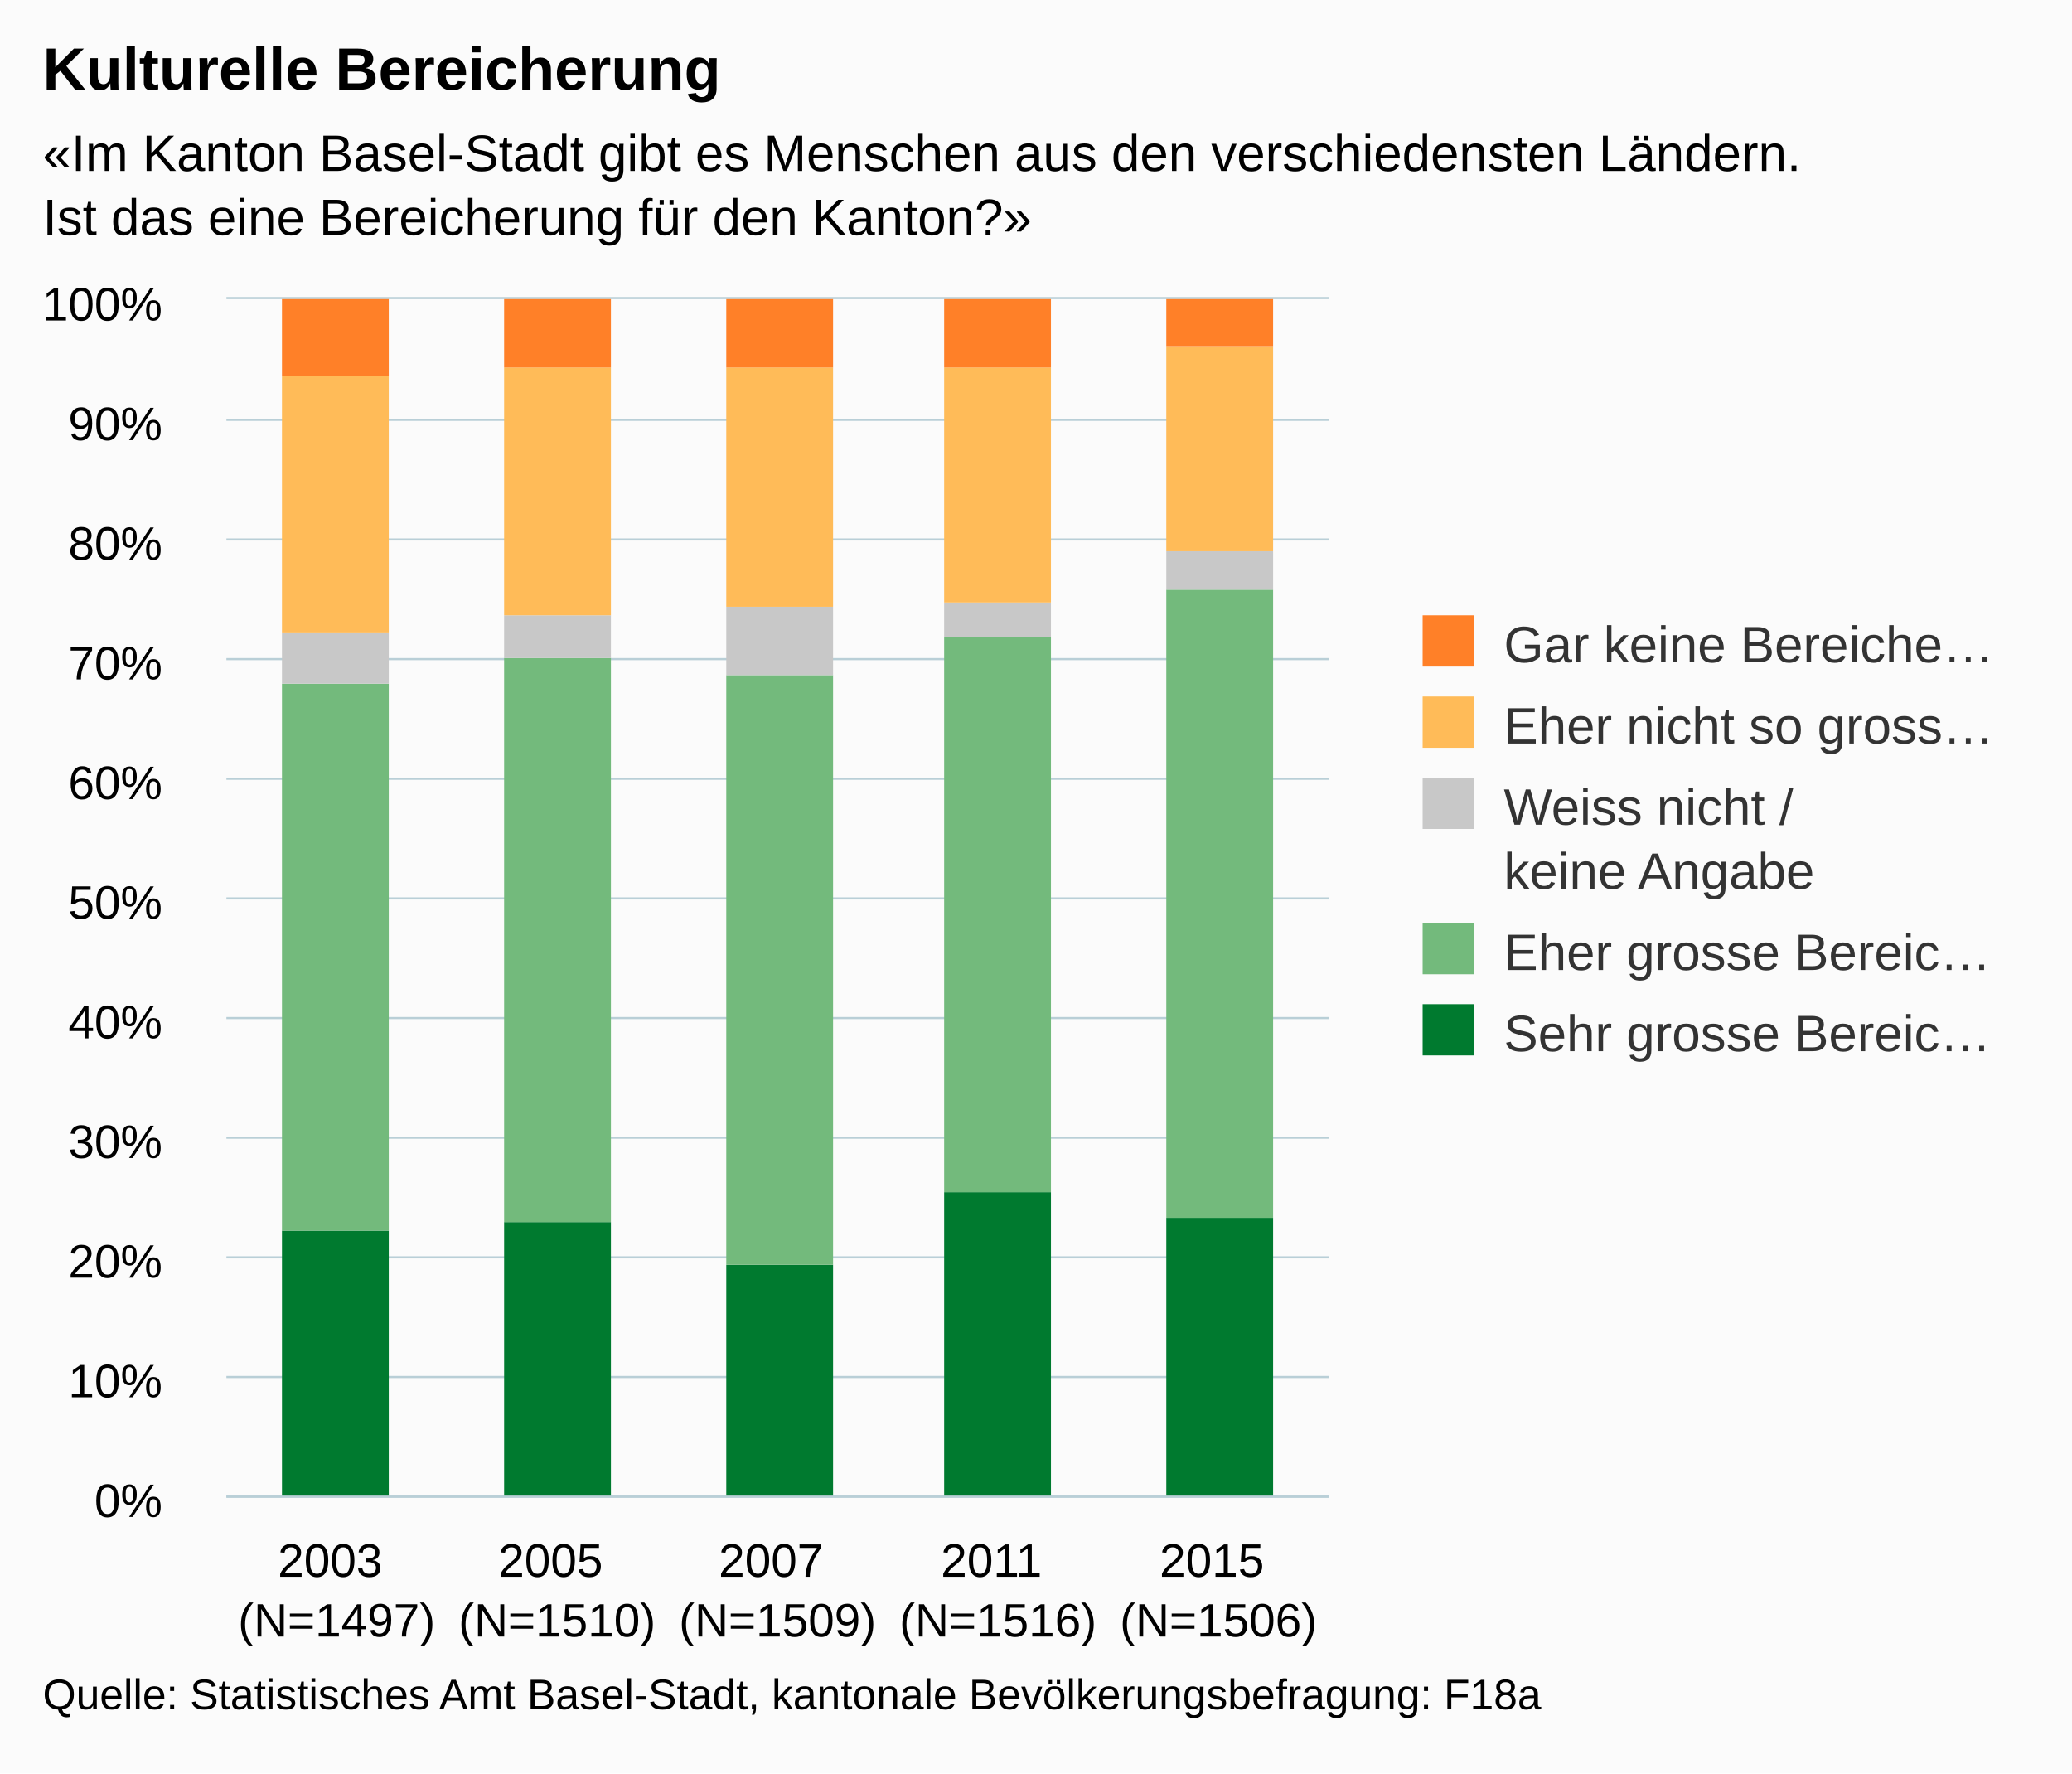
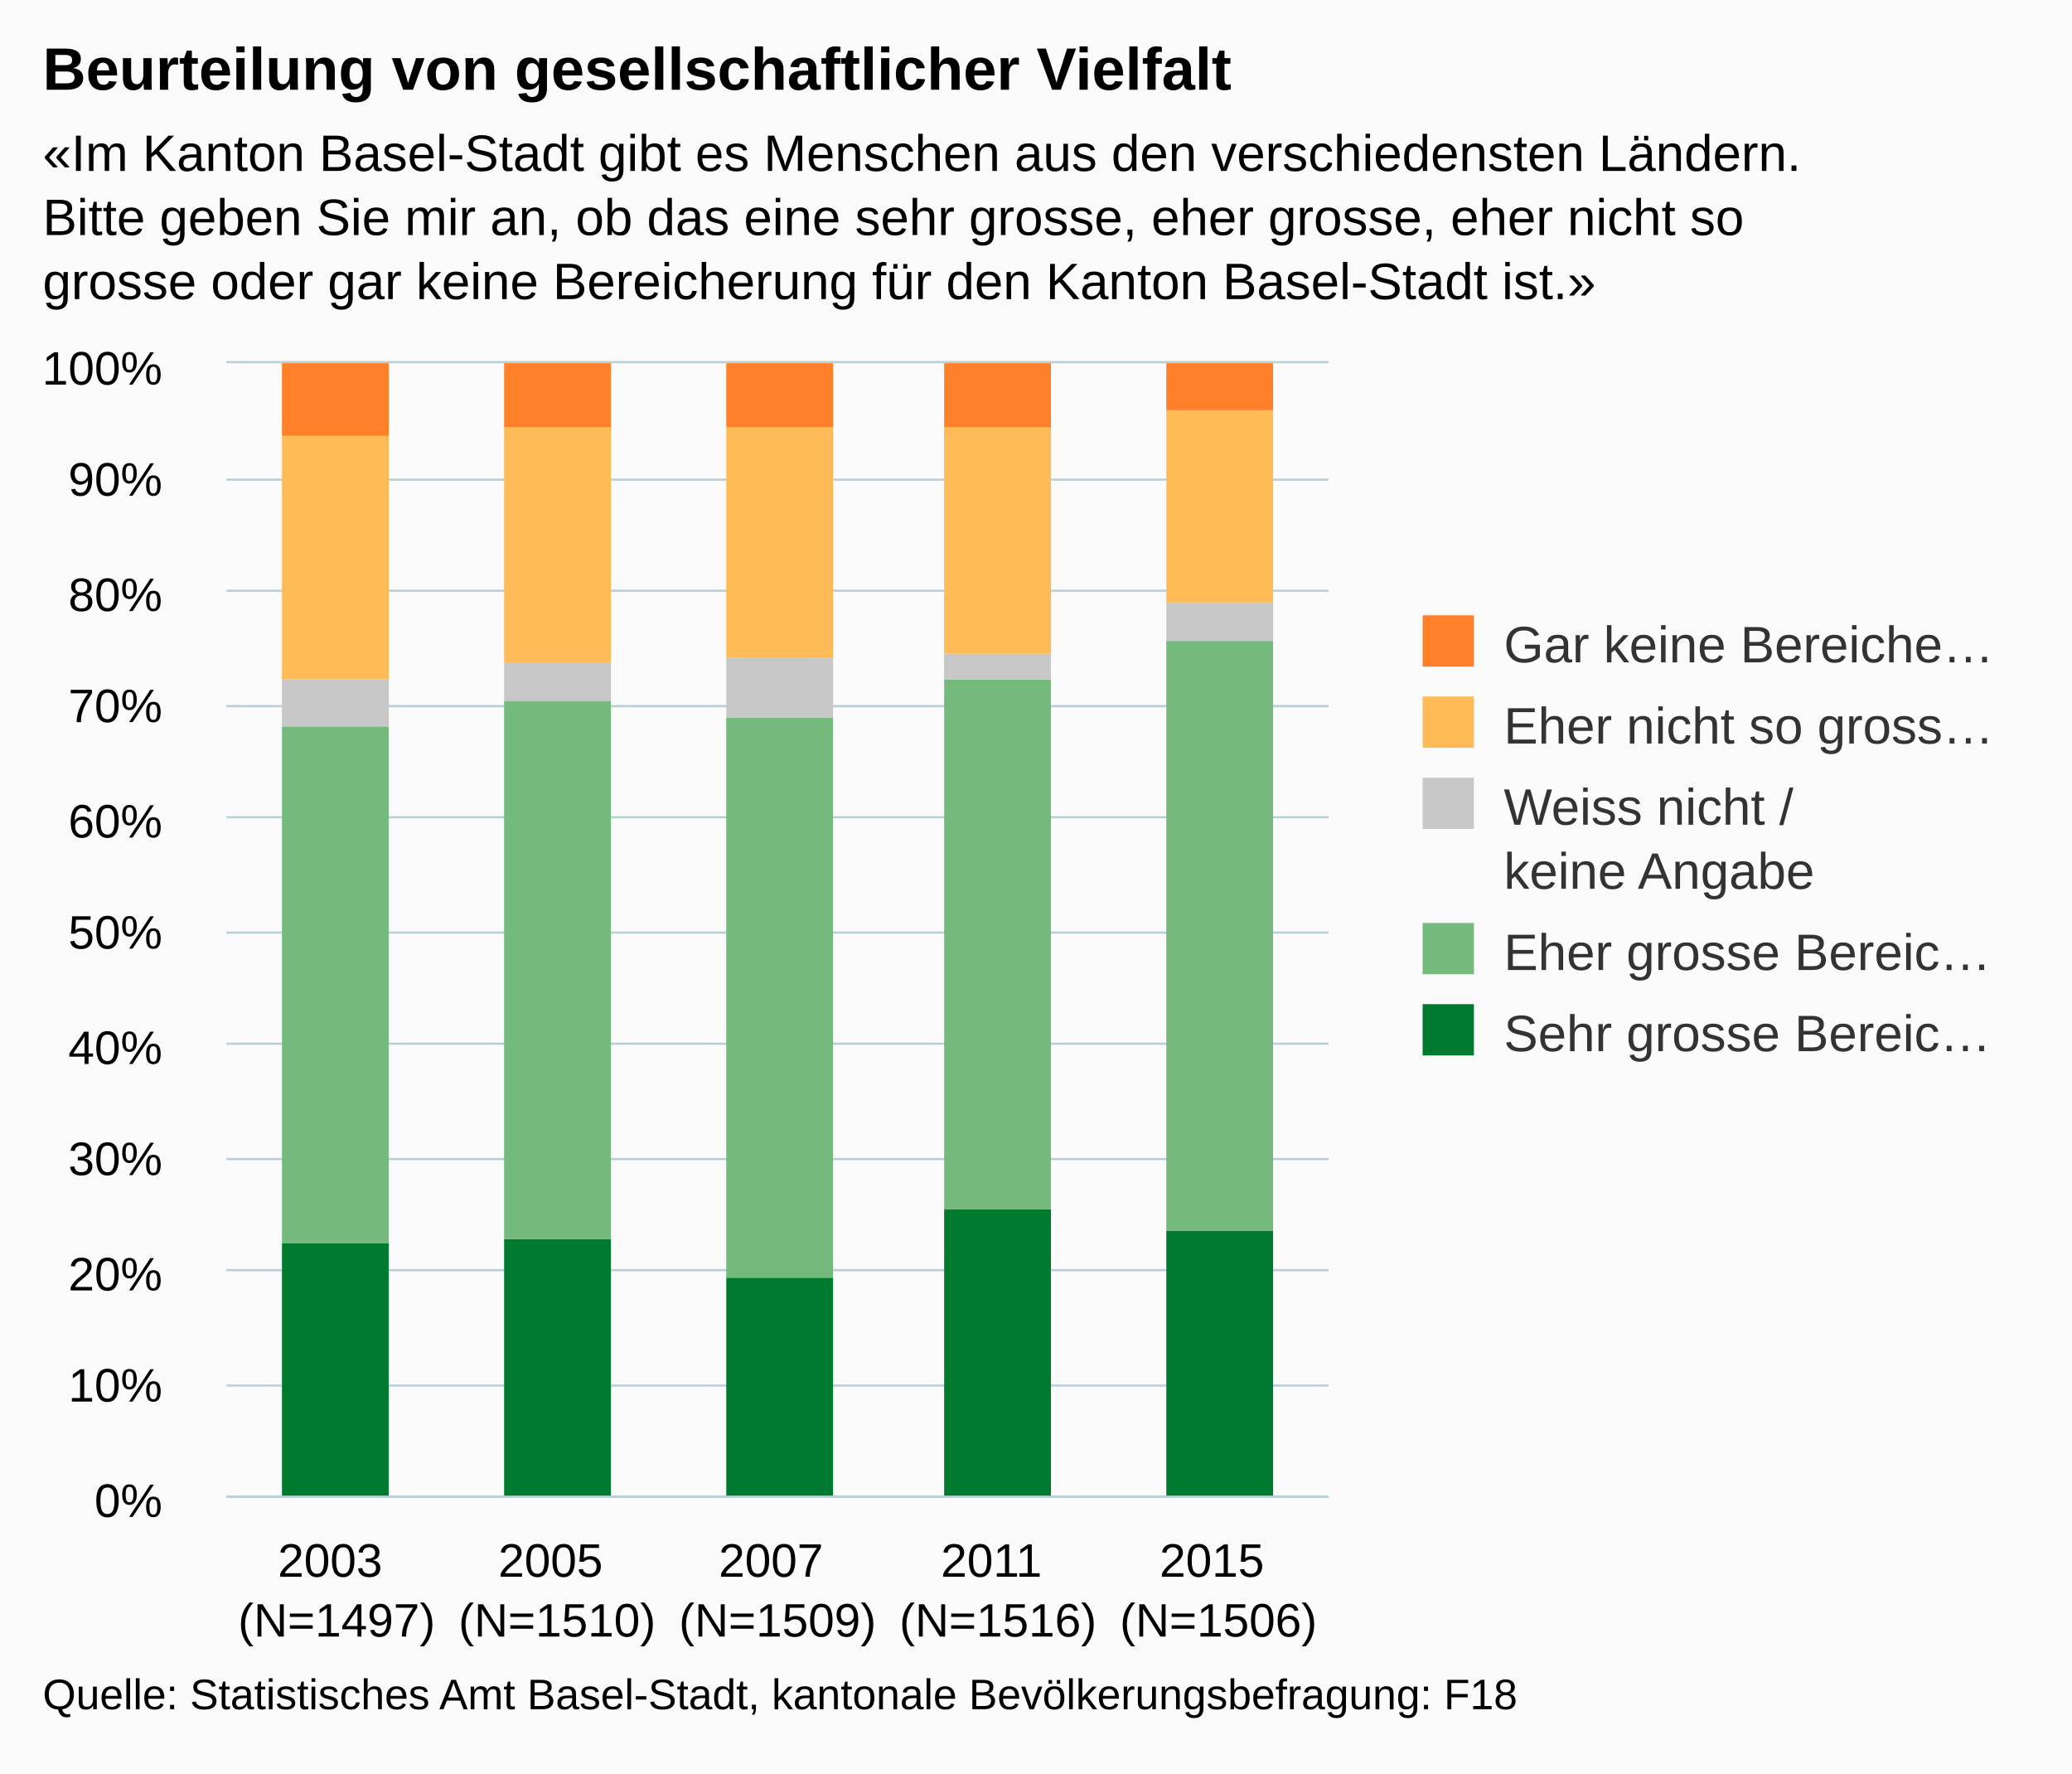
<svg xmlns="http://www.w3.org/2000/svg" version="1.1" class="highcharts-root" style="font-family:arial;font-size:12px;" viewBox="0 0 485 415">
  <defs>
    <clipPath>
-       <rect x="0" y="0" width="258" height="280" fill="none" />
+       <rect x="0" y="0" width="258" height="265" fill="none" />
    </clipPath>
    <clipPath id="a">
-       <rect x="0" y="0" width="258" height="280" fill="none" />
+       <rect x="0" y="0" width="258" height="265" fill="none" />
    </clipPath>
  </defs>
  <rect fill="#fbfbfb" class="highcharts-background" x="0" y="0" width="485" height="415" rx="0" ry="0" />
-   <rect fill="none" class="highcharts-plot-background" x="53" y="70" width="258" height="280" />
+   <rect fill="none" class="highcharts-plot-background" x="53" y="85" width="258" height="265" />
  <g class="highcharts-pane-group" />
  <g class="highcharts-grid highcharts-xaxis-grid ">
-     <path fill="none" class="highcharts-grid-line" d="M 104.5 70 L 104.5 350" opacity="1" />
-     <path fill="none" class="highcharts-grid-line" d="M 155.5 70 L 155.5 350" opacity="1" />
-     <path fill="none" class="highcharts-grid-line" d="M 207.5 70 L 207.5 350" opacity="1" />
-     <path fill="none" class="highcharts-grid-line" d="M 258.5 70 L 258.5 350" opacity="1" />
-     <path fill="none" class="highcharts-grid-line" d="M 310.5 70 L 310.5 350" opacity="1" />
-     <path fill="none" class="highcharts-grid-line" d="M 52.5 70 L 52.5 350" opacity="1" />
+     <path fill="none" class="highcharts-grid-line" d="M 104.5 85 L 104.5 350" opacity="1" />
+     <path fill="none" class="highcharts-grid-line" d="M 155.5 85 L 155.5 350" opacity="1" />
+     <path fill="none" class="highcharts-grid-line" d="M 207.5 85 L 207.5 350" opacity="1" />
+     <path fill="none" class="highcharts-grid-line" d="M 258.5 85 L 258.5 350" opacity="1" />
+     <path fill="none" class="highcharts-grid-line" d="M 310.5 85 L 310.5 350" opacity="1" />
+     <path fill="none" class="highcharts-grid-line" d="M 52.5 85 L 52.5 350" opacity="1" />
  </g>
  <g class="highcharts-grid highcharts-yaxis-grid ">
    <path fill="none" stroke="#B9CFD7" stroke-width="0.5" class="highcharts-grid-line" d="M 53 350.25 L 311 350.25" opacity="1" />
-     <path fill="none" stroke="#B9CFD7" stroke-width="0.5" class="highcharts-grid-line" d="M 53 322.25 L 311 322.25" opacity="1" />
-     <path fill="none" stroke="#B9CFD7" stroke-width="0.5" class="highcharts-grid-line" d="M 53 294.25 L 311 294.25" opacity="1" />
-     <path fill="none" stroke="#B9CFD7" stroke-width="0.5" class="highcharts-grid-line" d="M 53 266.25 L 311 266.25" opacity="1" />
-     <path fill="none" stroke="#B9CFD7" stroke-width="0.5" class="highcharts-grid-line" d="M 53 238.25 L 311 238.25" opacity="1" />
-     <path fill="none" stroke="#B9CFD7" stroke-width="0.5" class="highcharts-grid-line" d="M 53 210.25 L 311 210.25" opacity="1" />
-     <path fill="none" stroke="#B9CFD7" stroke-width="0.5" class="highcharts-grid-line" d="M 53 182.25 L 311 182.25" opacity="1" />
-     <path fill="none" stroke="#B9CFD7" stroke-width="0.5" class="highcharts-grid-line" d="M 53 154.25 L 311 154.25" opacity="1" />
-     <path fill="none" stroke="#B9CFD7" stroke-width="0.5" class="highcharts-grid-line" d="M 53 126.25 L 311 126.25" opacity="1" />
-     <path fill="none" stroke="#B9CFD7" stroke-width="0.5" class="highcharts-grid-line" d="M 53 98.25 L 311 98.25" opacity="1" />
-     <path fill="none" stroke="#B9CFD7" stroke-width="0.5" class="highcharts-grid-line" d="M 53 69.75 L 311 69.75" opacity="1" />
+     <path fill="none" stroke="#B9CFD7" stroke-width="0.5" class="highcharts-grid-line" d="M 53 324.25 L 311 324.25" opacity="1" />
+     <path fill="none" stroke="#B9CFD7" stroke-width="0.5" class="highcharts-grid-line" d="M 53 297.25 L 311 297.25" opacity="1" />
+     <path fill="none" stroke="#B9CFD7" stroke-width="0.5" class="highcharts-grid-line" d="M 53 271.25 L 311 271.25" opacity="1" />
+     <path fill="none" stroke="#B9CFD7" stroke-width="0.5" class="highcharts-grid-line" d="M 53 244.25 L 311 244.25" opacity="1" />
+     <path fill="none" stroke="#B9CFD7" stroke-width="0.5" class="highcharts-grid-line" d="M 53 218.25 L 311 218.25" opacity="1" />
+     <path fill="none" stroke="#B9CFD7" stroke-width="0.5" class="highcharts-grid-line" d="M 53 191.25 L 311 191.25" opacity="1" />
+     <path fill="none" stroke="#B9CFD7" stroke-width="0.5" class="highcharts-grid-line" d="M 53 165.25 L 311 165.25" opacity="1" />
+     <path fill="none" stroke="#B9CFD7" stroke-width="0.5" class="highcharts-grid-line" d="M 53 138.25 L 311 138.25" opacity="1" />
+     <path fill="none" stroke="#B9CFD7" stroke-width="0.5" class="highcharts-grid-line" d="M 53 112.25 L 311 112.25" opacity="1" />
+     <path fill="none" stroke="#B9CFD7" stroke-width="0.5" class="highcharts-grid-line" d="M 53 84.75 L 311 84.75" opacity="1" />
  </g>
-   <rect fill="none" class="highcharts-plot-border" x="53" y="70" width="258" height="280" />
+   <rect fill="none" class="highcharts-plot-border" x="53" y="85" width="258" height="265" />
  <g class="highcharts-axis highcharts-xaxis ">
    <path fill="none" class="highcharts-axis-line" stroke="#B9CFD7" stroke-width="0.5" d="M 53 350.25 L 311 350.25" />
  </g>
  <g class="highcharts-axis highcharts-yaxis ">
-     <path fill="none" class="highcharts-axis-line" d="M 53 70 L 53 350" />
+     <path fill="none" class="highcharts-axis-line" d="M 53 85 L 53 350" />
  </g>
  <g class="highcharts-series-group">
-     <g class="highcharts-series highcharts-series-0 highcharts-column-series highcharts-color-undefined " transform="translate(53,70) scale(1 1)" clip-path="url(#a)">
-       <rect x="13" y="218" width="25" height="63" fill="#007A2F" class="highcharts-point" />
-       <rect x="65" y="216" width="25" height="65" fill="#007A2F" class="highcharts-point" />
-       <rect x="117" y="226" width="25" height="55" fill="#007A2F" class="highcharts-point" />
-       <rect x="168" y="209" width="25" height="72" fill="#007A2F" class="highcharts-point" />
-       <rect x="220" y="215" width="25" height="66" fill="#007A2F" class="highcharts-point" />
+     <g class="highcharts-series highcharts-series-0 highcharts-column-series highcharts-color-undefined " transform="translate(53,85) scale(1 1)" clip-path="url(#a)">
+       <rect x="13" y="206" width="25" height="60" fill="#007A2F" class="highcharts-point" />
+       <rect x="65" y="205" width="25" height="61" fill="#007A2F" class="highcharts-point" />
+       <rect x="117" y="214" width="25" height="52" fill="#007A2F" class="highcharts-point" />
+       <rect x="168" y="198" width="25" height="68" fill="#007A2F" class="highcharts-point" />
+       <rect x="220" y="203" width="25" height="63" fill="#007A2F" class="highcharts-point" />
    </g>
-     <g class="highcharts-markers highcharts-series-0 highcharts-column-series highcharts-color-undefined " transform="translate(53,70) scale(1 1)" clip-path="none" />
-     <g class="highcharts-series highcharts-series-1 highcharts-column-series highcharts-color-undefined " transform="translate(53,70) scale(1 1)" clip-path="url(#a)">
-       <rect x="13" y="90" width="25" height="128" fill="#73BA7C" class="highcharts-point" />
-       <rect x="65" y="84" width="25" height="132" fill="#73BA7C" class="highcharts-point" />
-       <rect x="117" y="88" width="25" height="138" fill="#73BA7C" class="highcharts-point" />
-       <rect x="168" y="79" width="25" height="130" fill="#73BA7C" class="highcharts-point" />
-       <rect x="220" y="68" width="25" height="147" fill="#73BA7C" class="highcharts-point" />
+     <g class="highcharts-markers highcharts-series-0 highcharts-column-series highcharts-color-undefined " transform="translate(53,85) scale(1 1)" clip-path="none" />
+     <g class="highcharts-series highcharts-series-1 highcharts-column-series highcharts-color-undefined " transform="translate(53,85) scale(1 1)" clip-path="url(#a)">
+       <rect x="13" y="85" width="25" height="121" fill="#73BA7C" class="highcharts-point" />
+       <rect x="65" y="79" width="25" height="126" fill="#73BA7C" class="highcharts-point" />
+       <rect x="117" y="83" width="25" height="131" fill="#73BA7C" class="highcharts-point" />
+       <rect x="168" y="74" width="25" height="124" fill="#73BA7C" class="highcharts-point" />
+       <rect x="220" y="65" width="25" height="138" fill="#73BA7C" class="highcharts-point" />
    </g>
-     <g class="highcharts-markers highcharts-series-1 highcharts-column-series highcharts-color-undefined " transform="translate(53,70) scale(1 1)" clip-path="none" />
-     <g class="highcharts-series highcharts-series-2 highcharts-column-series highcharts-color-undefined " transform="translate(53,70) scale(1 1)" clip-path="url(#a)">
-       <rect x="13" y="78" width="25" height="12" fill="#C8C8C8" class="highcharts-point" />
-       <rect x="65" y="74" width="25" height="10" fill="#C8C8C8" class="highcharts-point" />
-       <rect x="117" y="72" width="25" height="16" fill="#C8C8C8" class="highcharts-point" />
-       <rect x="168" y="71" width="25" height="8" fill="#C8C8C8" class="highcharts-point" />
-       <rect x="220" y="59" width="25" height="9" fill="#C8C8C8" class="highcharts-point" />
+     <g class="highcharts-markers highcharts-series-1 highcharts-column-series highcharts-color-undefined " transform="translate(53,85) scale(1 1)" clip-path="none" />
+     <g class="highcharts-series highcharts-series-2 highcharts-column-series highcharts-color-undefined " transform="translate(53,85) scale(1 1)" clip-path="url(#a)">
+       <rect x="13" y="74" width="25" height="11" fill="#C8C8C8" class="highcharts-point" />
+       <rect x="65" y="70" width="25" height="9" fill="#C8C8C8" class="highcharts-point" />
+       <rect x="117" y="69" width="25" height="14" fill="#C8C8C8" class="highcharts-point" />
+       <rect x="168" y="68" width="25" height="6" fill="#C8C8C8" class="highcharts-point" />
+       <rect x="220" y="56" width="25" height="9" fill="#C8C8C8" class="highcharts-point" />
    </g>
-     <g class="highcharts-markers highcharts-series-2 highcharts-column-series highcharts-color-undefined " transform="translate(53,70) scale(1 1)" clip-path="none" />
-     <g class="highcharts-series highcharts-series-3 highcharts-column-series highcharts-color-undefined " transform="translate(53,70) scale(1 1)" clip-path="url(#a)">
-       <rect x="13" y="18" width="25" height="60" fill="#FFBB58" class="highcharts-point" />
-       <rect x="65" y="16" width="25" height="58" fill="#FFBB58" class="highcharts-point" />
-       <rect x="117" y="16" width="25" height="56" fill="#FFBB58" class="highcharts-point" />
-       <rect x="168" y="16" width="25" height="55" fill="#FFBB58" class="highcharts-point" />
-       <rect x="220" y="11" width="25" height="48" fill="#FFBB58" class="highcharts-point" />
+     <g class="highcharts-markers highcharts-series-2 highcharts-column-series highcharts-color-undefined " transform="translate(53,85) scale(1 1)" clip-path="none" />
+     <g class="highcharts-series highcharts-series-3 highcharts-column-series highcharts-color-undefined " transform="translate(53,85) scale(1 1)" clip-path="url(#a)">
+       <rect x="13" y="17" width="25" height="57" fill="#FFBB58" class="highcharts-point" />
+       <rect x="65" y="15" width="25" height="55" fill="#FFBB58" class="highcharts-point" />
+       <rect x="117" y="15" width="25" height="54" fill="#FFBB58" class="highcharts-point" />
+       <rect x="168" y="15" width="25" height="53" fill="#FFBB58" class="highcharts-point" />
+       <rect x="220" y="11" width="25" height="45" fill="#FFBB58" class="highcharts-point" />
    </g>
-     <g class="highcharts-markers highcharts-series-3 highcharts-column-series highcharts-color-undefined " transform="translate(53,70) scale(1 1)" clip-path="none" />
-     <g class="highcharts-series highcharts-series-4 highcharts-column-series highcharts-color-undefined " transform="translate(53,70) scale(1 1)" clip-path="url(#a)">
-       <rect x="13" y="0" width="25" height="18" fill="#FF8028" class="highcharts-point" />
-       <rect x="65" y="0" width="25" height="16" fill="#FF8028" class="highcharts-point" />
-       <rect x="117" y="0" width="25" height="16" fill="#FF8028" class="highcharts-point" />
-       <rect x="168" y="0" width="25" height="16" fill="#FF8028" class="highcharts-point" />
+     <g class="highcharts-markers highcharts-series-3 highcharts-column-series highcharts-color-undefined " transform="translate(53,85) scale(1 1)" clip-path="none" />
+     <g class="highcharts-series highcharts-series-4 highcharts-column-series highcharts-color-undefined " transform="translate(53,85) scale(1 1)" clip-path="url(#a)">
+       <rect x="13" y="0" width="25" height="17" fill="#FF8028" class="highcharts-point" />
+       <rect x="65" y="0" width="25" height="15" fill="#FF8028" class="highcharts-point" />
+       <rect x="117" y="0" width="25" height="15" fill="#FF8028" class="highcharts-point" />
+       <rect x="168" y="0" width="25" height="15" fill="#FF8028" class="highcharts-point" />
      <rect x="220" y="0" width="25" height="11" fill="#FF8028" class="highcharts-point" />
    </g>
-     <g class="highcharts-markers highcharts-series-4 highcharts-column-series highcharts-color-undefined " transform="translate(53,70) scale(1 1)" clip-path="none" />
+     <g class="highcharts-markers highcharts-series-4 highcharts-column-series highcharts-color-undefined " transform="translate(53,85) scale(1 1)" clip-path="none" />
  </g>
  <text x="10" text-anchor="start" class="highcharts-title" style="color:#000000;font-size:14px;font-weight:bold;fill:#000000;" y="21">
-     <tspan>Kulturelle Bereicherung</tspan>
+     <tspan>Beurteilung von gesellschaftlicher Vielfalt</tspan>
  </text>
  <text x="10" text-anchor="start" class="highcharts-subtitle" style="color:#000000;font-size:12px;fill:#000000;" y="40">
    <tspan>«Im Kanton Basel-Stadt gibt es Menschen aus den verschiedensten Ländern.</tspan>
-     <tspan dy="15" x="10">Ist das eine Bereicherung für den Kanton?»</tspan>
+     <tspan dy="15" x="10">Bitte geben Sie mir an, ob das eine sehr grosse, eher grosse, eher nicht so</tspan>
+     <tspan dy="15" x="10">grosse oder gar keine Bereicherung für den Kanton Basel-Stadt ist.»</tspan>
  </text>
  <g class="highcharts-legend" transform="translate(323,137)">
    <rect fill="none" class="highcharts-legend-box" rx="0" ry="0" x="0" y="0" width="151" height="121" visibility="visible" />
    <g>
      <g>
        <g class="highcharts-legend-item highcharts-column-series highcharts-color-undefined highcharts-series-4" transform="translate(8,3)">
          <text x="21" style="color:#333333;font-size:12px;font-weight:normal;cursor:pointer;fill:#333333;" text-anchor="start" y="15">
            <tspan>Gar keine Bereiche…</tspan>
          </text>
          <rect x="2" y="4" width="12" height="12" fill="#FF8028" class="highcharts-point" />
        </g>
        <g class="highcharts-legend-item highcharts-column-series highcharts-color-undefined highcharts-series-3" transform="translate(8,22)">
          <text x="21" y="15" style="color:#333333;font-size:12px;font-weight:normal;cursor:pointer;fill:#333333;" text-anchor="start">
            <tspan>Eher nicht so gross…</tspan>
          </text>
          <rect x="2" y="4" width="12" height="12" fill="#FFBB58" class="highcharts-point" />
        </g>
        <g class="highcharts-legend-item highcharts-column-series highcharts-color-undefined highcharts-series-2" transform="translate(8,41)">
          <text x="21" y="15" style="color:#333333;font-size:12px;font-weight:normal;cursor:pointer;fill:#333333;" text-anchor="start">
            <tspan>Weiss nicht /</tspan>
            <tspan x="21" dy="15">keine Angabe</tspan>
          </text>
          <rect x="2" y="4" width="12" height="12" fill="#C8C8C8" class="highcharts-point" />
        </g>
        <g class="highcharts-legend-item highcharts-column-series highcharts-color-undefined highcharts-series-1" transform="translate(8,75)">
          <text x="21" y="15" style="color:#333333;font-size:12px;font-weight:normal;cursor:pointer;fill:#333333;" text-anchor="start">
            <tspan>Eher grosse Bereic…</tspan>
          </text>
          <rect x="2" y="4" width="12" height="12" fill="#73BA7C" class="highcharts-point" />
        </g>
        <g class="highcharts-legend-item highcharts-column-series highcharts-color-undefined highcharts-series-0" transform="translate(8,94)">
          <text x="21" y="15" style="color:#333333;font-size:12px;font-weight:normal;cursor:pointer;fill:#333333;" text-anchor="start">
            <tspan>Sehr grosse Bereic…</tspan>
          </text>
          <rect x="2" y="4" width="12" height="12" fill="#007A2F" class="highcharts-point" />
        </g>
      </g>
    </g>
  </g>
  <g class="highcharts-axis-labels highcharts-xaxis-labels ">
    <text x="78.8" style="color:#000000;cursor:default;font-size:11px;fill:#000000;" text-anchor="middle" transform="translate(0,0)" y="369" opacity="1">
      <tspan>2003</tspan>
      <tspan x="78.8" dy="14">(N=1497)</tspan>
    </text>
    <text x="130.4" style="color:#000000;cursor:default;font-size:11px;fill:#000000;" text-anchor="middle" transform="translate(0,0)" y="369" opacity="1">
      <tspan>2005</tspan>
      <tspan x="130.4" dy="14">(N=1510)</tspan>
    </text>
    <text x="182" style="color:#000000;cursor:default;font-size:11px;fill:#000000;" text-anchor="middle" transform="translate(0,0)" y="369" opacity="1">
      <tspan>2007</tspan>
      <tspan x="182" dy="14">(N=1509)</tspan>
    </text>
    <text x="233.6" style="color:#000000;cursor:default;font-size:11px;fill:#000000;" text-anchor="middle" transform="translate(0,0)" y="369" opacity="1">
      <tspan>2011</tspan>
      <tspan x="233.6" dy="14">(N=1516)</tspan>
    </text>
    <text x="285.2" style="color:#000000;cursor:default;font-size:11px;fill:#000000;" text-anchor="middle" transform="translate(0,0)" y="369" opacity="1">
      <tspan>2015</tspan>
      <tspan x="285.2" dy="14">(N=1506)</tspan>
    </text>
  </g>
  <g class="highcharts-axis-labels highcharts-yaxis-labels ">
    <text x="38" style="color:#000000;cursor:default;font-size:11px;fill:#000000;" text-anchor="end" transform="translate(0,0)" y="355" opacity="1">
      <tspan>0%</tspan>
    </text>
-     <text x="38" style="color:#000000;cursor:default;font-size:11px;fill:#000000;" text-anchor="end" transform="translate(0,0)" y="327" opacity="1">
+     <text x="38" style="color:#000000;cursor:default;font-size:11px;fill:#000000;" text-anchor="end" transform="translate(0,0)" y="328" opacity="1">
      <tspan>10%</tspan>
    </text>
-     <text x="38" style="color:#000000;cursor:default;font-size:11px;fill:#000000;" text-anchor="end" transform="translate(0,0)" y="299" opacity="1">
+     <text x="38" style="color:#000000;cursor:default;font-size:11px;fill:#000000;" text-anchor="end" transform="translate(0,0)" y="302" opacity="1">
      <tspan>20%</tspan>
    </text>
-     <text x="38" style="color:#000000;cursor:default;font-size:11px;fill:#000000;" text-anchor="end" transform="translate(0,0)" y="271" opacity="1">
+     <text x="38" style="color:#000000;cursor:default;font-size:11px;fill:#000000;" text-anchor="end" transform="translate(0,0)" y="275" opacity="1">
      <tspan>30%</tspan>
    </text>
-     <text x="38" style="color:#000000;cursor:default;font-size:11px;fill:#000000;" text-anchor="end" transform="translate(0,0)" y="243" opacity="1">
+     <text x="38" style="color:#000000;cursor:default;font-size:11px;fill:#000000;" text-anchor="end" transform="translate(0,0)" y="249" opacity="1">
      <tspan>40%</tspan>
    </text>
-     <text x="38" style="color:#000000;cursor:default;font-size:11px;fill:#000000;" text-anchor="end" transform="translate(0,0)" y="215" opacity="1">
+     <text x="38" style="color:#000000;cursor:default;font-size:11px;fill:#000000;" text-anchor="end" transform="translate(0,0)" y="222" opacity="1">
      <tspan>50%</tspan>
    </text>
-     <text x="38" style="color:#000000;cursor:default;font-size:11px;fill:#000000;" text-anchor="end" transform="translate(0,0)" y="187" opacity="1">
+     <text x="38" style="color:#000000;cursor:default;font-size:11px;fill:#000000;" text-anchor="end" transform="translate(0,0)" y="196" opacity="1">
      <tspan>60%</tspan>
    </text>
-     <text x="38" style="color:#000000;cursor:default;font-size:11px;fill:#000000;" text-anchor="end" transform="translate(0,0)" y="159" opacity="1">
+     <text x="38" style="color:#000000;cursor:default;font-size:11px;fill:#000000;" text-anchor="end" transform="translate(0,0)" y="169" opacity="1">
      <tspan>70%</tspan>
    </text>
-     <text x="38" style="color:#000000;cursor:default;font-size:11px;fill:#000000;" text-anchor="end" transform="translate(0,0)" y="131" opacity="1">
+     <text x="38" style="color:#000000;cursor:default;font-size:11px;fill:#000000;" text-anchor="end" transform="translate(0,0)" y="143" opacity="1">
      <tspan>80%</tspan>
    </text>
-     <text x="38" style="color:#000000;cursor:default;font-size:11px;fill:#000000;" text-anchor="end" transform="translate(0,0)" y="103" opacity="1">
+     <text x="38" style="color:#000000;cursor:default;font-size:11px;fill:#000000;" text-anchor="end" transform="translate(0,0)" y="116" opacity="1">
      <tspan>90%</tspan>
    </text>
-     <text x="38" style="color:#000000;cursor:default;font-size:11px;fill:#000000;" text-anchor="end" transform="translate(0,0)" y="75" opacity="1">
+     <text x="38" style="color:#000000;cursor:default;font-size:11px;fill:#000000;" text-anchor="end" transform="translate(0,0)" y="90" opacity="1">
      <tspan>100%</tspan>
    </text>
  </g>
  <text x="10" class="highcharts-credits" text-anchor="start" style="cursor:default;color:#000000;font-size:10px;fill:#000000;" y="400">
-     <tspan>Quelle: Statistisches Amt Basel-Stadt, kantonale Bevölkerungsbefragung: F18a</tspan>
+     <tspan>Quelle: Statistisches Amt Basel-Stadt, kantonale Bevölkerungsbefragung: F18</tspan>
  </text>
</svg>
